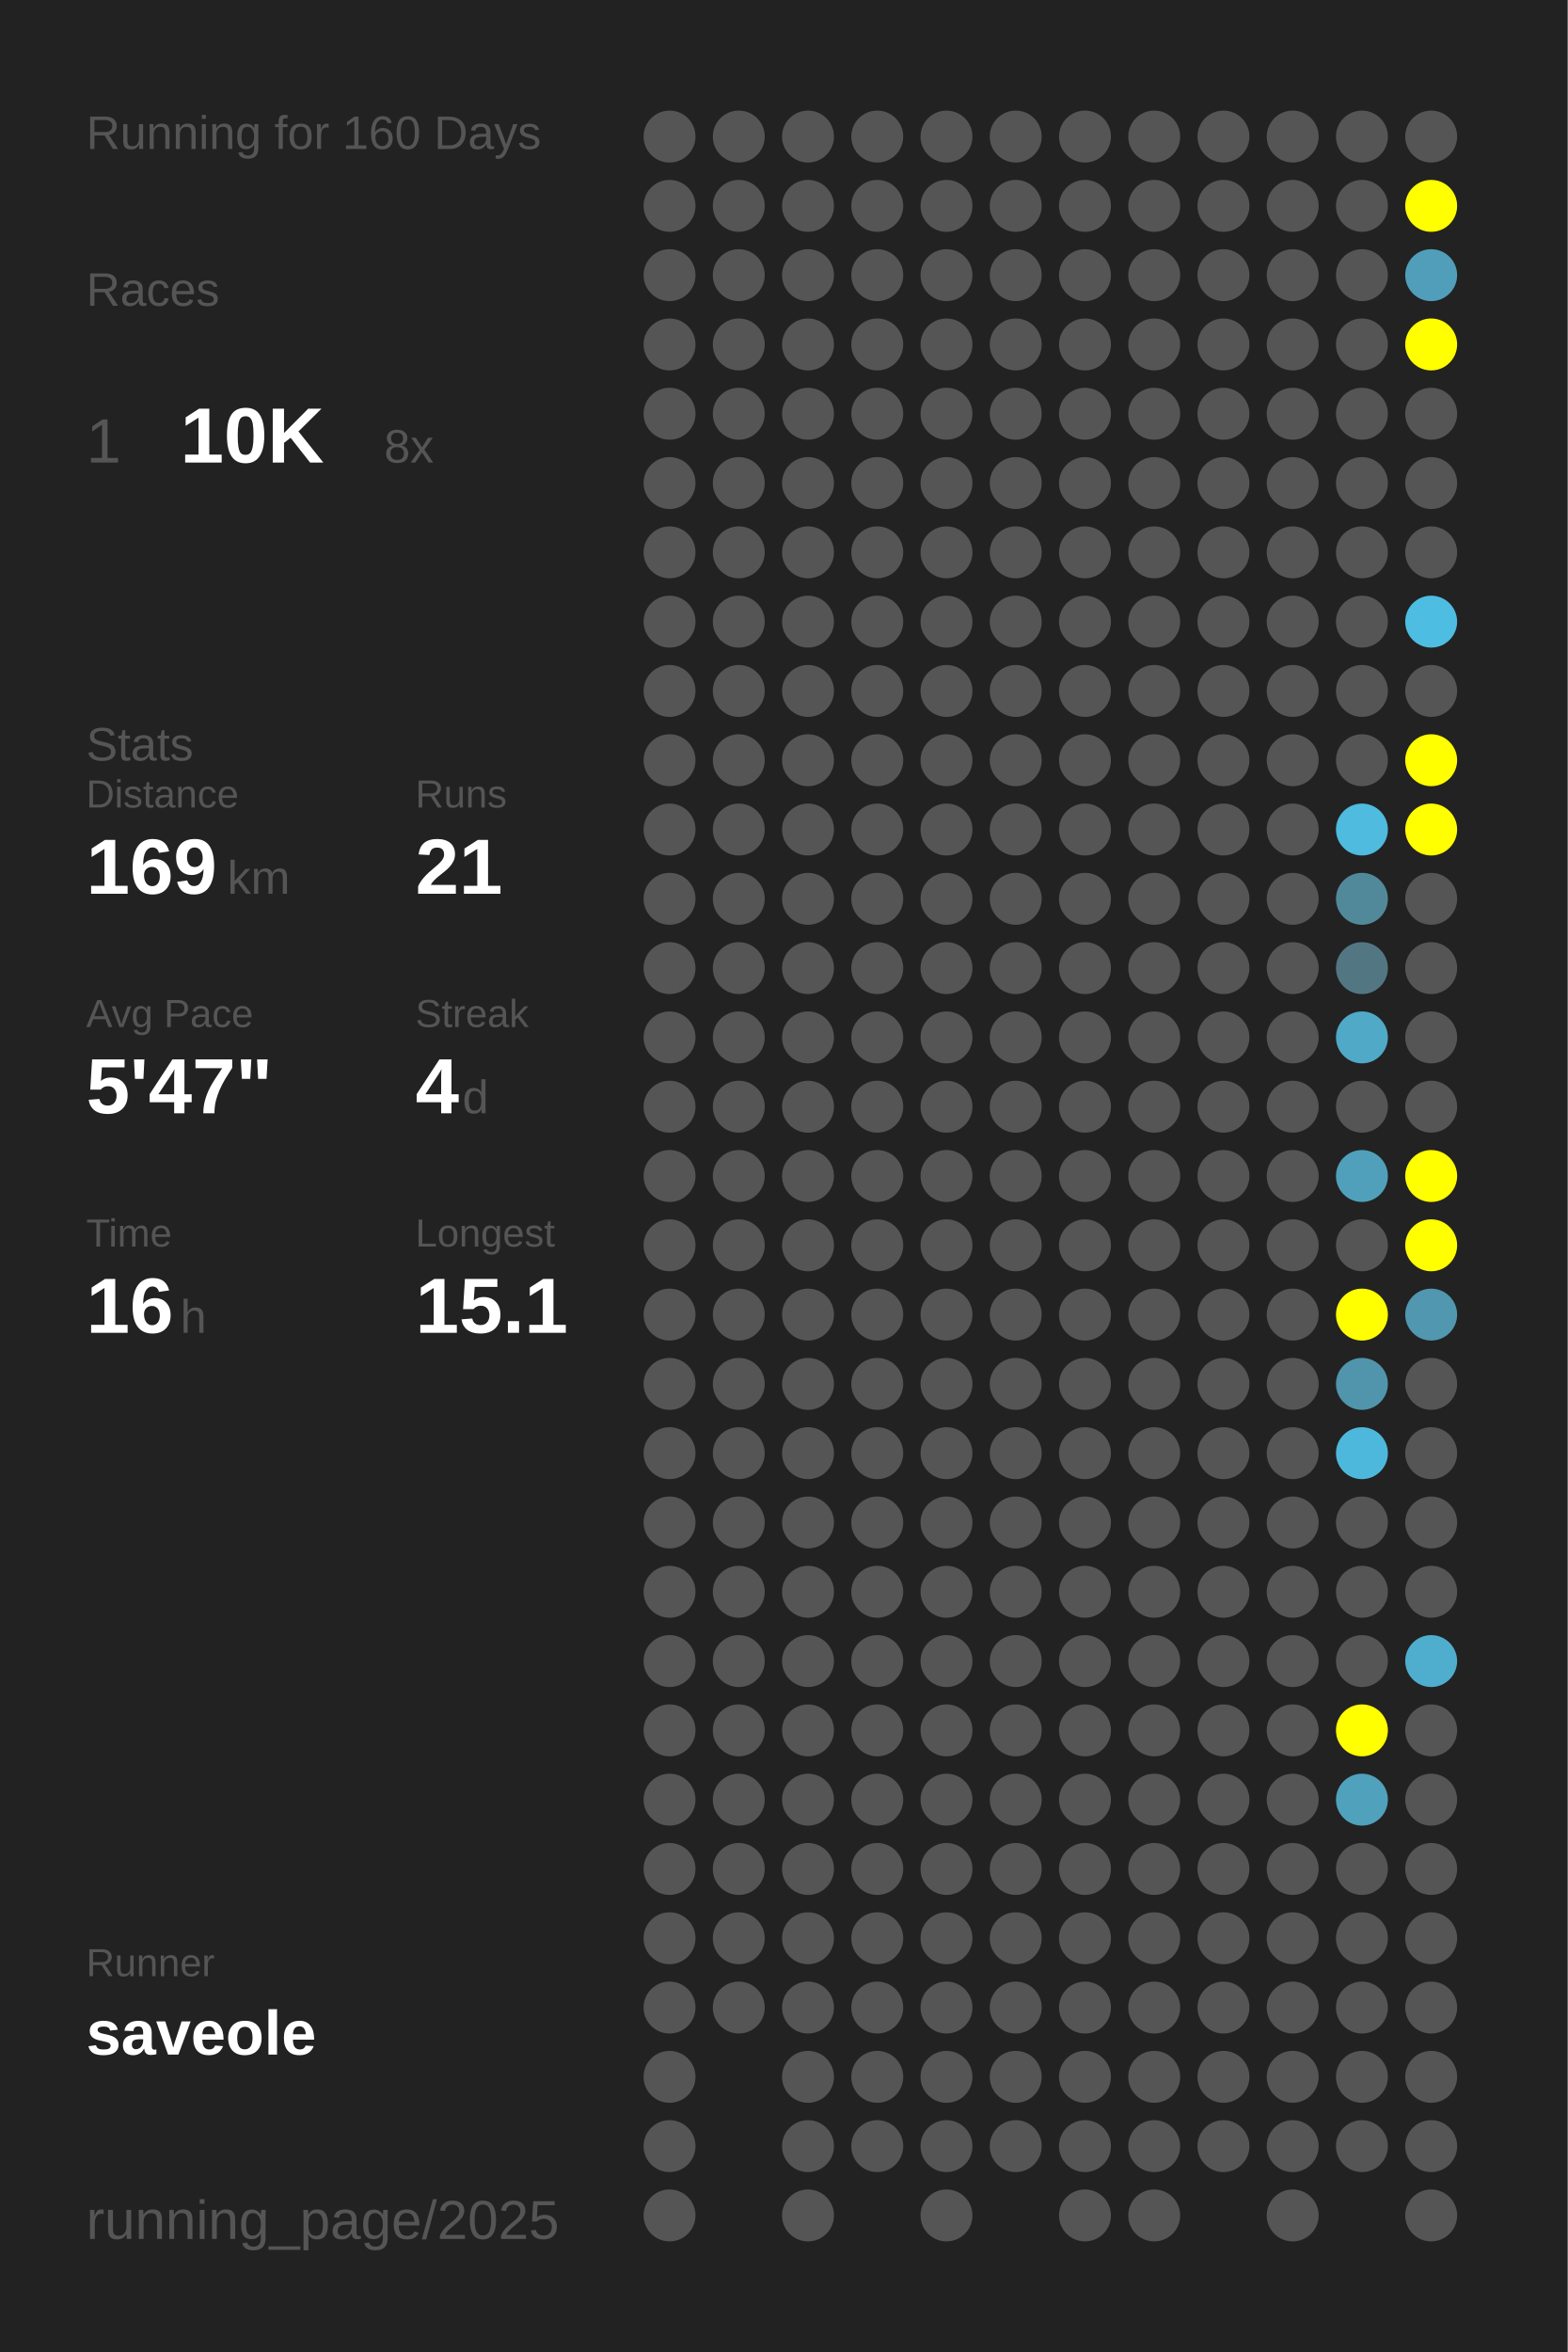
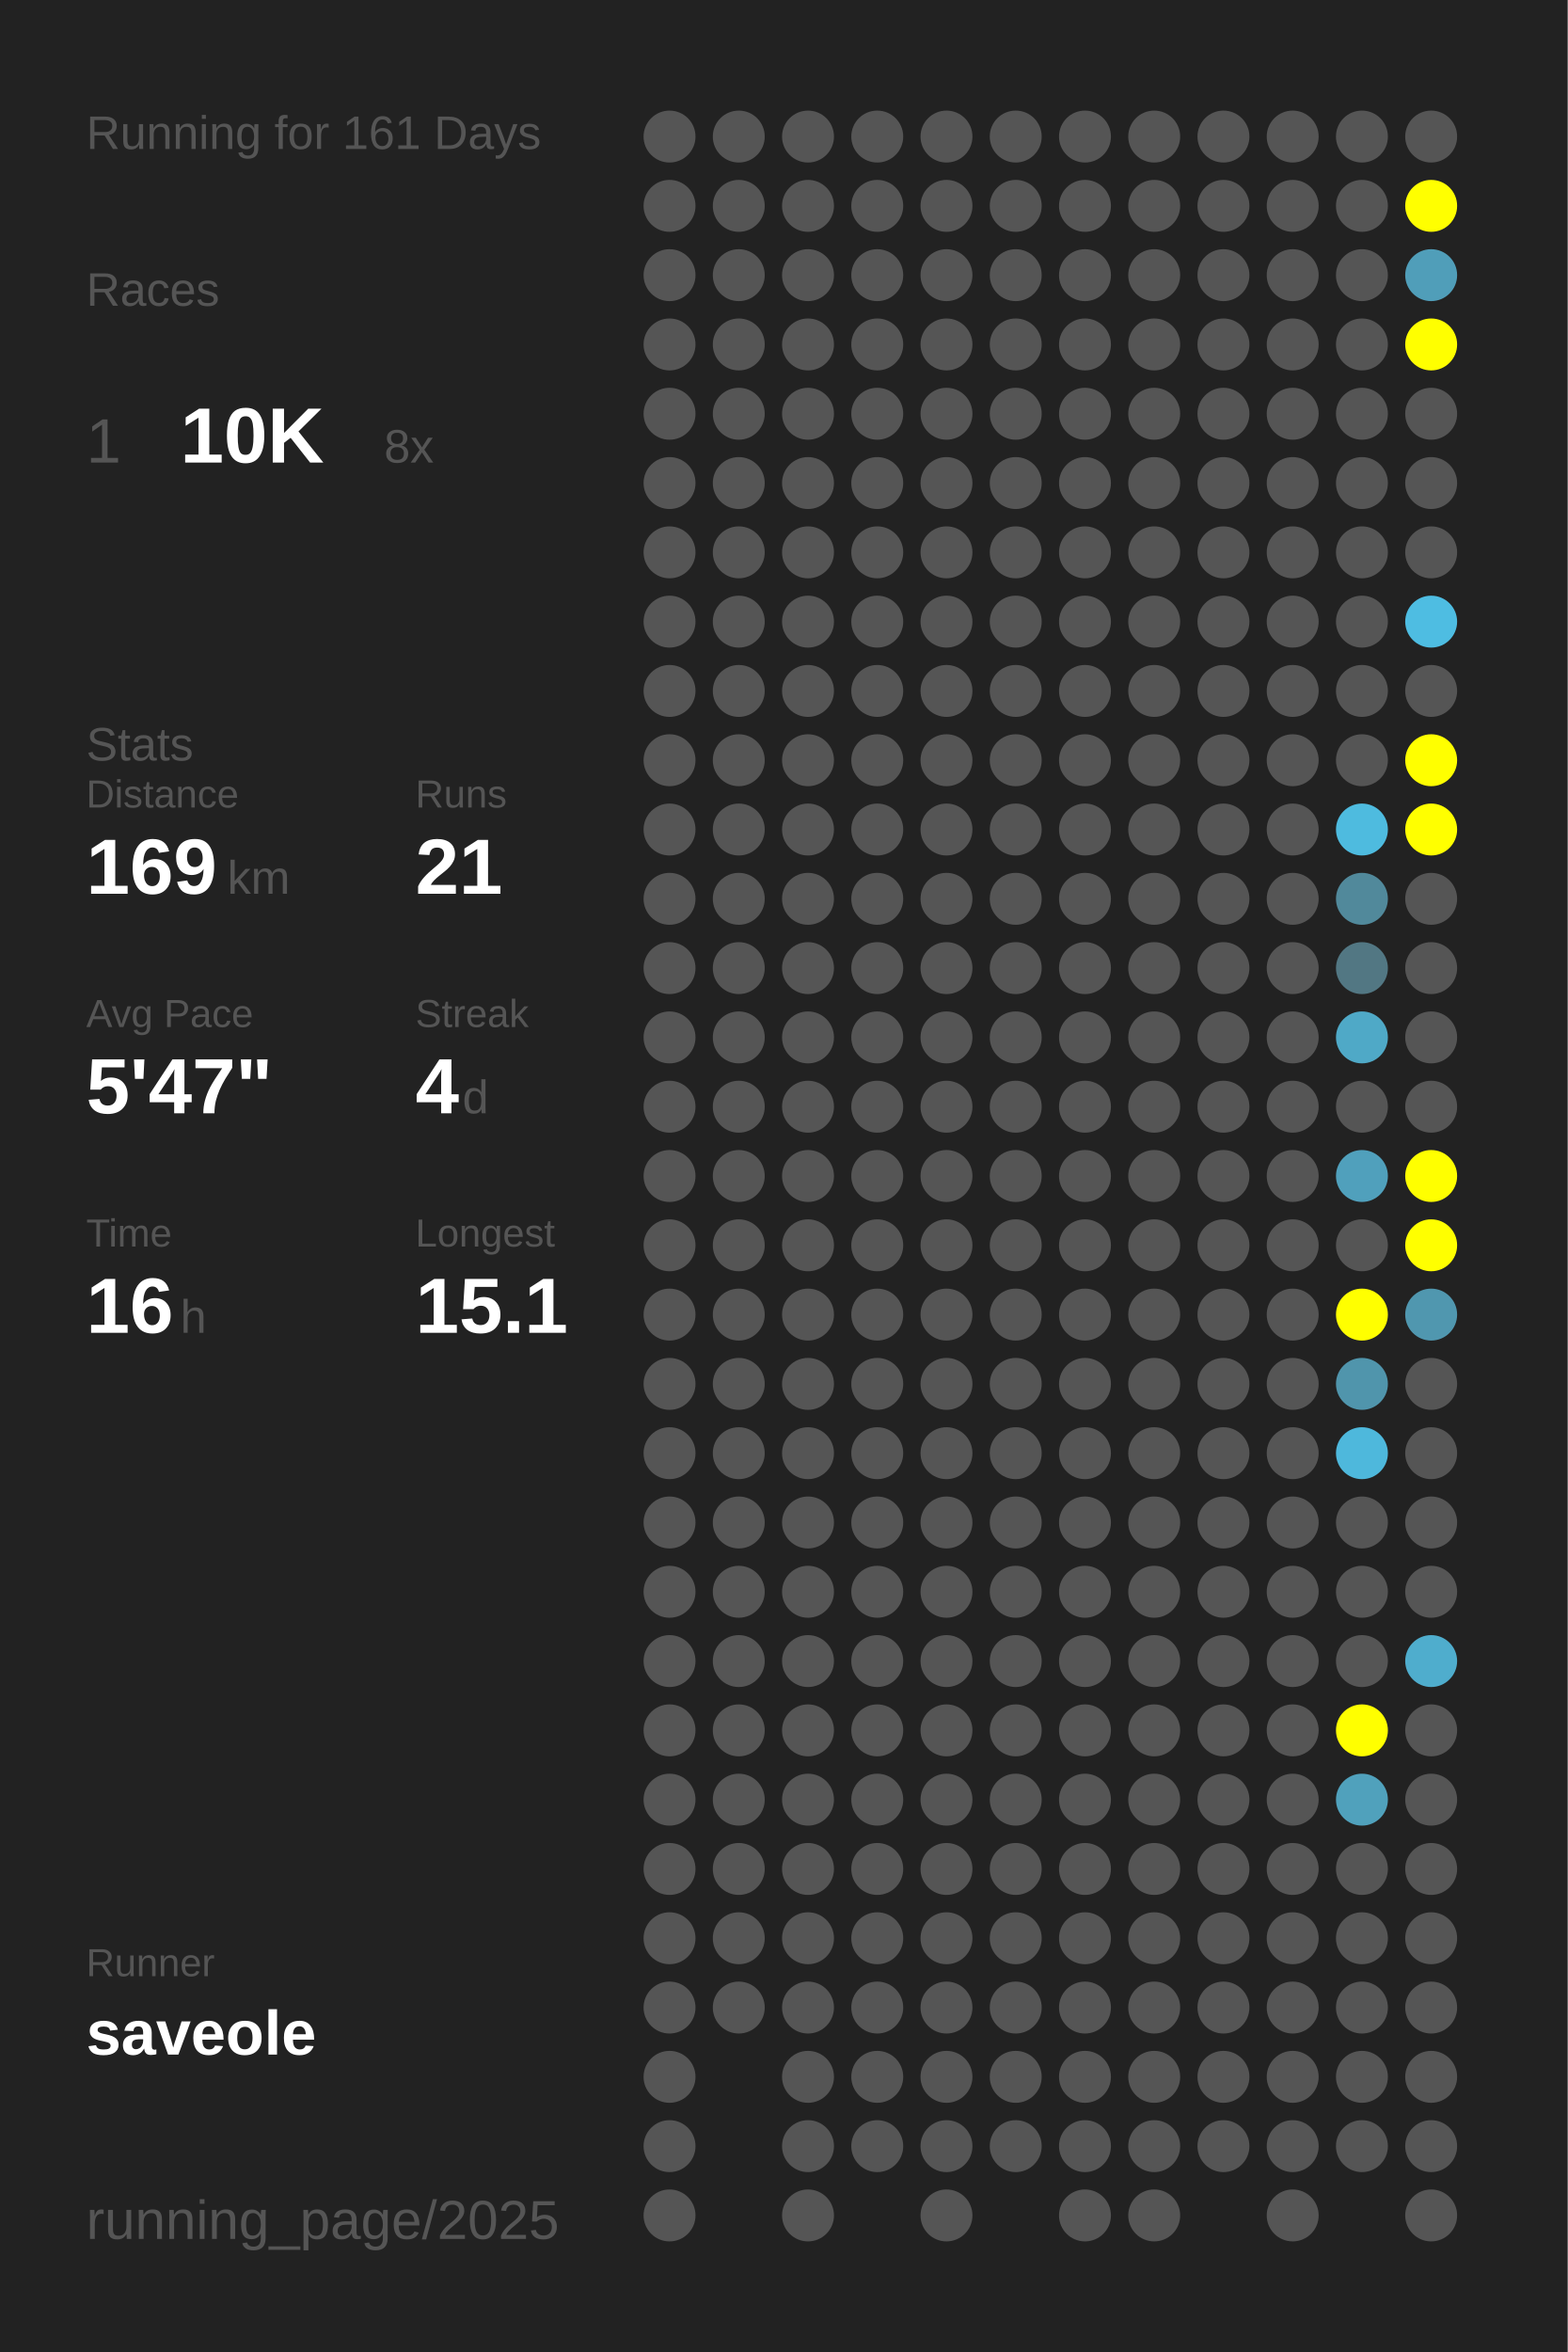
<svg xmlns="http://www.w3.org/2000/svg" baseProfile="full" height="300mm" version="1.1" viewBox="0,0,200,300" width="200mm">
  <defs />
  <rect fill="#222222" height="300" width="200" x="0" y="0" />
-   <text fill="#555555" style="font-size:6px; font-family:Arial;" x="11" y="19">Running for 160 Days</text>
+   <text fill="#555555" style="font-size:6px; font-family:Arial;" x="11" y="19">Running for 161 Days</text>
  <text fill="#555555" style="font-size:6px; font-family:Arial;" x="11" y="39">Races</text>
  <text fill="#555555" style="font-size:8px; font-family:Arial;" x="11" y="59">1</text>
  <text fill="#FFFFFF" style="font-size:10px; font-family:Arial; font-weight:bold;" x="23" y="59">10K</text>
  <text fill="#555555" style="font-size:6px; font-family:Arial;" x="49" y="59">8x</text>
  <text fill="#555555" style="font-size:6px; font-family:Arial;" x="11" y="97">Stats</text>
  <text fill="#555555" style="font-size:5px; font-family:Arial;" x="11" y="103">Distance</text>
  <text fill="#FFFFFF" style="font-size:10px; font-family:Arial; font-weight:bold;" x="11" y="114">169</text>
  <text fill="#555555" style="font-size:6px; font-family:Arial;" x="29" y="114">km</text>
  <text fill="#555555" style="font-size:5px; font-family:Arial;" x="53" y="103">Runs</text>
  <text fill="#FFFFFF" style="font-size:10px; font-family:Arial; font-weight:bold;" x="53" y="114">21</text>
  <text fill="#555555" style="font-size:5px; font-family:Arial;" x="11" y="131">Avg Pace</text>
  <text fill="#FFFFFF" style="font-size:10px; font-family:Arial; font-weight:bold;" x="11" y="142">5'47"</text>
  <text fill="#555555" style="font-size:5px; font-family:Arial;" x="53" y="131">Streak</text>
  <text fill="#FFFFFF" style="font-size:10px; font-family:Arial; font-weight:bold;" x="53" y="142">4</text>
  <text fill="#555555" style="font-size:6px; font-family:Arial;" x="59" y="142">d</text>
  <text fill="#555555" style="font-size:5px; font-family:Arial;" x="11" y="159">Time</text>
  <text fill="#FFFFFF" style="font-size:10px; font-family:Arial; font-weight:bold;" x="11" y="170">16</text>
  <text fill="#555555" style="font-size:6px; font-family:Arial;" x="23" y="170">h</text>
  <text fill="#555555" style="font-size:5px; font-family:Arial;" x="53" y="159">Longest</text>
  <text fill="#FFFFFF" style="font-size:10px; font-family:Arial; font-weight:bold;" x="53" y="170">15.1</text>
  <text fill="#555555" style="font-size:5px; font-family:Arial;" x="11" y="252.065">Runner</text>
  <text fill="#FFFFFF" style="font-size:8px; font-family:Arial; font-weight:bold;" x="11" y="262.065">saveole</text>
  <text fill="#555555" style="font-size:7px; font-family:Arial;" x="11" y="285.581">running_page/2025</text>
  <circle cx="85.417" cy="17.419" fill="#555555" r="3.312" />
  <circle cx="85.417" cy="26.258" fill="#555555" r="3.312" />
  <circle cx="85.417" cy="35.097" fill="#555555" r="3.312" />
  <circle cx="85.417" cy="43.935" fill="#555555" r="3.312" />
  <circle cx="85.417" cy="52.774" fill="#555555" r="3.312" />
  <circle cx="85.417" cy="61.613" fill="#555555" r="3.312" />
  <circle cx="85.417" cy="70.452" fill="#555555" r="3.312" />
  <circle cx="85.417" cy="79.29" fill="#555555" r="3.312" />
  <circle cx="85.417" cy="88.129" fill="#555555" r="3.312" />
  <circle cx="85.417" cy="96.968" fill="#555555" r="3.312" />
  <circle cx="85.417" cy="105.806" fill="#555555" r="3.312" />
  <circle cx="85.417" cy="114.645" fill="#555555" r="3.312" />
  <circle cx="85.417" cy="123.484" fill="#555555" r="3.312" />
  <circle cx="85.417" cy="132.323" fill="#555555" r="3.312" />
  <circle cx="85.417" cy="141.161" fill="#555555" r="3.312" />
  <circle cx="85.417" cy="150" fill="#555555" r="3.312" />
  <circle cx="85.417" cy="158.839" fill="#555555" r="3.312" />
  <circle cx="85.417" cy="167.677" fill="#555555" r="3.312" />
  <circle cx="85.417" cy="176.516" fill="#555555" r="3.312" />
  <circle cx="85.417" cy="185.355" fill="#555555" r="3.312" />
  <circle cx="85.417" cy="194.194" fill="#555555" r="3.312" />
  <circle cx="85.417" cy="203.032" fill="#555555" r="3.312" />
  <circle cx="85.417" cy="211.871" fill="#555555" r="3.312" />
  <circle cx="85.417" cy="220.71" fill="#555555" r="3.312" />
  <circle cx="85.417" cy="229.548" fill="#555555" r="3.312" />
  <circle cx="85.417" cy="238.387" fill="#555555" r="3.312" />
  <circle cx="85.417" cy="247.226" fill="#555555" r="3.312" />
  <circle cx="85.417" cy="256.065" fill="#555555" r="3.312" />
  <circle cx="85.417" cy="264.903" fill="#555555" r="3.312" />
  <circle cx="85.417" cy="273.742" fill="#555555" r="3.312" />
  <circle cx="85.417" cy="282.581" fill="#555555" r="3.312" />
  <circle cx="94.25" cy="17.419" fill="#555555" r="3.312" />
  <circle cx="94.25" cy="26.258" fill="#555555" r="3.312" />
  <circle cx="94.25" cy="35.097" fill="#555555" r="3.312" />
  <circle cx="94.25" cy="43.935" fill="#555555" r="3.312" />
  <circle cx="94.25" cy="52.774" fill="#555555" r="3.312" />
  <circle cx="94.25" cy="61.613" fill="#555555" r="3.312" />
  <circle cx="94.25" cy="70.452" fill="#555555" r="3.312" />
  <circle cx="94.25" cy="79.29" fill="#555555" r="3.312" />
  <circle cx="94.25" cy="88.129" fill="#555555" r="3.312" />
  <circle cx="94.25" cy="96.968" fill="#555555" r="3.312" />
  <circle cx="94.25" cy="105.806" fill="#555555" r="3.312" />
  <circle cx="94.25" cy="114.645" fill="#555555" r="3.312" />
  <circle cx="94.25" cy="123.484" fill="#555555" r="3.312" />
  <circle cx="94.25" cy="132.323" fill="#555555" r="3.312" />
  <circle cx="94.25" cy="141.161" fill="#555555" r="3.312" />
  <circle cx="94.25" cy="150" fill="#555555" r="3.312" />
  <circle cx="94.25" cy="158.839" fill="#555555" r="3.312" />
  <circle cx="94.25" cy="167.677" fill="#555555" r="3.312" />
  <circle cx="94.25" cy="176.516" fill="#555555" r="3.312" />
  <circle cx="94.25" cy="185.355" fill="#555555" r="3.312" />
  <circle cx="94.25" cy="194.194" fill="#555555" r="3.312" />
  <circle cx="94.25" cy="203.032" fill="#555555" r="3.312" />
  <circle cx="94.25" cy="211.871" fill="#555555" r="3.312" />
  <circle cx="94.25" cy="220.71" fill="#555555" r="3.312" />
  <circle cx="94.25" cy="229.548" fill="#555555" r="3.312" />
  <circle cx="94.25" cy="238.387" fill="#555555" r="3.312" />
  <circle cx="94.25" cy="247.226" fill="#555555" r="3.312" />
  <circle cx="94.25" cy="256.065" fill="#555555" r="3.312" />
  <circle cx="103.083" cy="17.419" fill="#555555" r="3.312" />
  <circle cx="103.083" cy="26.258" fill="#555555" r="3.312" />
  <circle cx="103.083" cy="35.097" fill="#555555" r="3.312" />
  <circle cx="103.083" cy="43.935" fill="#555555" r="3.312" />
  <circle cx="103.083" cy="52.774" fill="#555555" r="3.312" />
  <circle cx="103.083" cy="61.613" fill="#555555" r="3.312" />
  <circle cx="103.083" cy="70.452" fill="#555555" r="3.312" />
  <circle cx="103.083" cy="79.29" fill="#555555" r="3.312" />
  <circle cx="103.083" cy="88.129" fill="#555555" r="3.312" />
  <circle cx="103.083" cy="96.968" fill="#555555" r="3.312" />
  <circle cx="103.083" cy="105.806" fill="#555555" r="3.312" />
  <circle cx="103.083" cy="114.645" fill="#555555" r="3.312" />
  <circle cx="103.083" cy="123.484" fill="#555555" r="3.312" />
  <circle cx="103.083" cy="132.323" fill="#555555" r="3.312" />
  <circle cx="103.083" cy="141.161" fill="#555555" r="3.312" />
  <circle cx="103.083" cy="150" fill="#555555" r="3.312" />
  <circle cx="103.083" cy="158.839" fill="#555555" r="3.312" />
  <circle cx="103.083" cy="167.677" fill="#555555" r="3.312" />
  <circle cx="103.083" cy="176.516" fill="#555555" r="3.312" />
  <circle cx="103.083" cy="185.355" fill="#555555" r="3.312" />
  <circle cx="103.083" cy="194.194" fill="#555555" r="3.312" />
  <circle cx="103.083" cy="203.032" fill="#555555" r="3.312" />
  <circle cx="103.083" cy="211.871" fill="#555555" r="3.312" />
  <circle cx="103.083" cy="220.71" fill="#555555" r="3.312" />
  <circle cx="103.083" cy="229.548" fill="#555555" r="3.312" />
  <circle cx="103.083" cy="238.387" fill="#555555" r="3.312" />
  <circle cx="103.083" cy="247.226" fill="#555555" r="3.312" />
  <circle cx="103.083" cy="256.065" fill="#555555" r="3.312" />
  <circle cx="103.083" cy="264.903" fill="#555555" r="3.312" />
  <circle cx="103.083" cy="273.742" fill="#555555" r="3.312" />
  <circle cx="103.083" cy="282.581" fill="#555555" r="3.312" />
  <circle cx="111.917" cy="17.419" fill="#555555" r="3.312" />
  <circle cx="111.917" cy="26.258" fill="#555555" r="3.312" />
  <circle cx="111.917" cy="35.097" fill="#555555" r="3.312" />
  <circle cx="111.917" cy="43.935" fill="#555555" r="3.312" />
  <circle cx="111.917" cy="52.774" fill="#555555" r="3.312" />
  <circle cx="111.917" cy="61.613" fill="#555555" r="3.312" />
  <circle cx="111.917" cy="70.452" fill="#555555" r="3.312" />
  <circle cx="111.917" cy="79.29" fill="#555555" r="3.312" />
  <circle cx="111.917" cy="88.129" fill="#555555" r="3.312" />
  <circle cx="111.917" cy="96.968" fill="#555555" r="3.312" />
  <circle cx="111.917" cy="105.806" fill="#555555" r="3.312" />
  <circle cx="111.917" cy="114.645" fill="#555555" r="3.312" />
  <circle cx="111.917" cy="123.484" fill="#555555" r="3.312" />
  <circle cx="111.917" cy="132.323" fill="#555555" r="3.312" />
  <circle cx="111.917" cy="141.161" fill="#555555" r="3.312" />
  <circle cx="111.917" cy="150" fill="#555555" r="3.312" />
  <circle cx="111.917" cy="158.839" fill="#555555" r="3.312" />
  <circle cx="111.917" cy="167.677" fill="#555555" r="3.312" />
  <circle cx="111.917" cy="176.516" fill="#555555" r="3.312" />
  <circle cx="111.917" cy="185.355" fill="#555555" r="3.312" />
  <circle cx="111.917" cy="194.194" fill="#555555" r="3.312" />
  <circle cx="111.917" cy="203.032" fill="#555555" r="3.312" />
  <circle cx="111.917" cy="211.871" fill="#555555" r="3.312" />
  <circle cx="111.917" cy="220.71" fill="#555555" r="3.312" />
  <circle cx="111.917" cy="229.548" fill="#555555" r="3.312" />
  <circle cx="111.917" cy="238.387" fill="#555555" r="3.312" />
  <circle cx="111.917" cy="247.226" fill="#555555" r="3.312" />
  <circle cx="111.917" cy="256.065" fill="#555555" r="3.312" />
  <circle cx="111.917" cy="264.903" fill="#555555" r="3.312" />
  <circle cx="111.917" cy="273.742" fill="#555555" r="3.312" />
  <circle cx="120.75" cy="17.419" fill="#555555" r="3.312" />
  <circle cx="120.75" cy="26.258" fill="#555555" r="3.312" />
  <circle cx="120.75" cy="35.097" fill="#555555" r="3.312" />
  <circle cx="120.75" cy="43.935" fill="#555555" r="3.312" />
  <circle cx="120.75" cy="52.774" fill="#555555" r="3.312" />
  <circle cx="120.75" cy="61.613" fill="#555555" r="3.312" />
  <circle cx="120.75" cy="70.452" fill="#555555" r="3.312" />
  <circle cx="120.75" cy="79.29" fill="#555555" r="3.312" />
  <circle cx="120.75" cy="88.129" fill="#555555" r="3.312" />
  <circle cx="120.75" cy="96.968" fill="#555555" r="3.312" />
  <circle cx="120.75" cy="105.806" fill="#555555" r="3.312" />
  <circle cx="120.75" cy="114.645" fill="#555555" r="3.312" />
  <circle cx="120.75" cy="123.484" fill="#555555" r="3.312" />
  <circle cx="120.75" cy="132.323" fill="#555555" r="3.312" />
  <circle cx="120.75" cy="141.161" fill="#555555" r="3.312" />
  <circle cx="120.75" cy="150" fill="#555555" r="3.312" />
  <circle cx="120.75" cy="158.839" fill="#555555" r="3.312" />
  <circle cx="120.75" cy="167.677" fill="#555555" r="3.312" />
  <circle cx="120.75" cy="176.516" fill="#555555" r="3.312" />
  <circle cx="120.75" cy="185.355" fill="#555555" r="3.312" />
  <circle cx="120.75" cy="194.194" fill="#555555" r="3.312" />
  <circle cx="120.75" cy="203.032" fill="#555555" r="3.312" />
  <circle cx="120.75" cy="211.871" fill="#555555" r="3.312" />
  <circle cx="120.75" cy="220.71" fill="#555555" r="3.312" />
  <circle cx="120.75" cy="229.548" fill="#555555" r="3.312" />
  <circle cx="120.75" cy="238.387" fill="#555555" r="3.312" />
  <circle cx="120.75" cy="247.226" fill="#555555" r="3.312" />
  <circle cx="120.75" cy="256.065" fill="#555555" r="3.312" />
  <circle cx="120.75" cy="264.903" fill="#555555" r="3.312" />
  <circle cx="120.75" cy="273.742" fill="#555555" r="3.312" />
  <circle cx="120.75" cy="282.581" fill="#555555" r="3.312" />
  <circle cx="129.583" cy="17.419" fill="#555555" r="3.312" />
  <circle cx="129.583" cy="26.258" fill="#555555" r="3.312" />
  <circle cx="129.583" cy="35.097" fill="#555555" r="3.312" />
  <circle cx="129.583" cy="43.935" fill="#555555" r="3.312" />
  <circle cx="129.583" cy="52.774" fill="#555555" r="3.312" />
  <circle cx="129.583" cy="61.613" fill="#555555" r="3.312" />
  <circle cx="129.583" cy="70.452" fill="#555555" r="3.312" />
  <circle cx="129.583" cy="79.29" fill="#555555" r="3.312" />
  <circle cx="129.583" cy="88.129" fill="#555555" r="3.312" />
  <circle cx="129.583" cy="96.968" fill="#555555" r="3.312" />
  <circle cx="129.583" cy="105.806" fill="#555555" r="3.312" />
  <circle cx="129.583" cy="114.645" fill="#555555" r="3.312" />
  <circle cx="129.583" cy="123.484" fill="#555555" r="3.312" />
  <circle cx="129.583" cy="132.323" fill="#555555" r="3.312" />
  <circle cx="129.583" cy="141.161" fill="#555555" r="3.312" />
  <circle cx="129.583" cy="150" fill="#555555" r="3.312" />
  <circle cx="129.583" cy="158.839" fill="#555555" r="3.312" />
  <circle cx="129.583" cy="167.677" fill="#555555" r="3.312" />
  <circle cx="129.583" cy="176.516" fill="#555555" r="3.312" />
  <circle cx="129.583" cy="185.355" fill="#555555" r="3.312" />
  <circle cx="129.583" cy="194.194" fill="#555555" r="3.312" />
  <circle cx="129.583" cy="203.032" fill="#555555" r="3.312" />
  <circle cx="129.583" cy="211.871" fill="#555555" r="3.312" />
  <circle cx="129.583" cy="220.71" fill="#555555" r="3.312" />
  <circle cx="129.583" cy="229.548" fill="#555555" r="3.312" />
  <circle cx="129.583" cy="238.387" fill="#555555" r="3.312" />
  <circle cx="129.583" cy="247.226" fill="#555555" r="3.312" />
  <circle cx="129.583" cy="256.065" fill="#555555" r="3.312" />
  <circle cx="129.583" cy="264.903" fill="#555555" r="3.312" />
  <circle cx="129.583" cy="273.742" fill="#555555" r="3.312" />
  <circle cx="138.417" cy="17.419" fill="#555555" r="3.312" />
  <circle cx="138.417" cy="26.258" fill="#555555" r="3.312" />
  <circle cx="138.417" cy="35.097" fill="#555555" r="3.312" />
  <circle cx="138.417" cy="43.935" fill="#555555" r="3.312" />
  <circle cx="138.417" cy="52.774" fill="#555555" r="3.312" />
  <circle cx="138.417" cy="61.613" fill="#555555" r="3.312" />
  <circle cx="138.417" cy="70.452" fill="#555555" r="3.312" />
  <circle cx="138.417" cy="79.29" fill="#555555" r="3.312" />
  <circle cx="138.417" cy="88.129" fill="#555555" r="3.312" />
  <circle cx="138.417" cy="96.968" fill="#555555" r="3.312" />
  <circle cx="138.417" cy="105.806" fill="#555555" r="3.312" />
  <circle cx="138.417" cy="114.645" fill="#555555" r="3.312" />
  <circle cx="138.417" cy="123.484" fill="#555555" r="3.312" />
  <circle cx="138.417" cy="132.323" fill="#555555" r="3.312" />
  <circle cx="138.417" cy="141.161" fill="#555555" r="3.312" />
  <circle cx="138.417" cy="150" fill="#555555" r="3.312" />
  <circle cx="138.417" cy="158.839" fill="#555555" r="3.312" />
  <circle cx="138.417" cy="167.677" fill="#555555" r="3.312" />
  <circle cx="138.417" cy="176.516" fill="#555555" r="3.312" />
  <circle cx="138.417" cy="185.355" fill="#555555" r="3.312" />
  <circle cx="138.417" cy="194.194" fill="#555555" r="3.312" />
  <circle cx="138.417" cy="203.032" fill="#555555" r="3.312" />
  <circle cx="138.417" cy="211.871" fill="#555555" r="3.312" />
  <circle cx="138.417" cy="220.71" fill="#555555" r="3.312" />
  <circle cx="138.417" cy="229.548" fill="#555555" r="3.312" />
  <circle cx="138.417" cy="238.387" fill="#555555" r="3.312" />
  <circle cx="138.417" cy="247.226" fill="#555555" r="3.312" />
  <circle cx="138.417" cy="256.065" fill="#555555" r="3.312" />
  <circle cx="138.417" cy="264.903" fill="#555555" r="3.312" />
  <circle cx="138.417" cy="273.742" fill="#555555" r="3.312" />
  <circle cx="138.417" cy="282.581" fill="#555555" r="3.312" />
  <circle cx="147.25" cy="17.419" fill="#555555" r="3.312" />
  <circle cx="147.25" cy="26.258" fill="#555555" r="3.312" />
  <circle cx="147.25" cy="35.097" fill="#555555" r="3.312" />
  <circle cx="147.25" cy="43.935" fill="#555555" r="3.312" />
  <circle cx="147.25" cy="52.774" fill="#555555" r="3.312" />
  <circle cx="147.25" cy="61.613" fill="#555555" r="3.312" />
  <circle cx="147.25" cy="70.452" fill="#555555" r="3.312" />
  <circle cx="147.25" cy="79.29" fill="#555555" r="3.312" />
  <circle cx="147.25" cy="88.129" fill="#555555" r="3.312" />
  <circle cx="147.25" cy="96.968" fill="#555555" r="3.312" />
  <circle cx="147.25" cy="105.806" fill="#555555" r="3.312" />
  <circle cx="147.25" cy="114.645" fill="#555555" r="3.312" />
  <circle cx="147.25" cy="123.484" fill="#555555" r="3.312" />
  <circle cx="147.25" cy="132.323" fill="#555555" r="3.312" />
  <circle cx="147.25" cy="141.161" fill="#555555" r="3.312" />
  <circle cx="147.25" cy="150" fill="#555555" r="3.312" />
  <circle cx="147.25" cy="158.839" fill="#555555" r="3.312" />
  <circle cx="147.25" cy="167.677" fill="#555555" r="3.312" />
  <circle cx="147.25" cy="176.516" fill="#555555" r="3.312" />
  <circle cx="147.25" cy="185.355" fill="#555555" r="3.312" />
  <circle cx="147.25" cy="194.194" fill="#555555" r="3.312" />
  <circle cx="147.25" cy="203.032" fill="#555555" r="3.312" />
  <circle cx="147.25" cy="211.871" fill="#555555" r="3.312" />
  <circle cx="147.25" cy="220.71" fill="#555555" r="3.312" />
  <circle cx="147.25" cy="229.548" fill="#555555" r="3.312" />
  <circle cx="147.25" cy="238.387" fill="#555555" r="3.312" />
  <circle cx="147.25" cy="247.226" fill="#555555" r="3.312" />
  <circle cx="147.25" cy="256.065" fill="#555555" r="3.312" />
  <circle cx="147.25" cy="264.903" fill="#555555" r="3.312" />
  <circle cx="147.25" cy="273.742" fill="#555555" r="3.312" />
  <circle cx="147.25" cy="282.581" fill="#555555" r="3.312" />
  <circle cx="156.083" cy="17.419" fill="#555555" r="3.312" />
  <circle cx="156.083" cy="26.258" fill="#555555" r="3.312" />
  <circle cx="156.083" cy="35.097" fill="#555555" r="3.312" />
  <circle cx="156.083" cy="43.935" fill="#555555" r="3.312" />
  <circle cx="156.083" cy="52.774" fill="#555555" r="3.312" />
  <circle cx="156.083" cy="61.613" fill="#555555" r="3.312" />
  <circle cx="156.083" cy="70.452" fill="#555555" r="3.312" />
  <circle cx="156.083" cy="79.29" fill="#555555" r="3.312" />
  <circle cx="156.083" cy="88.129" fill="#555555" r="3.312" />
  <circle cx="156.083" cy="96.968" fill="#555555" r="3.312" />
  <circle cx="156.083" cy="105.806" fill="#555555" r="3.312" />
  <circle cx="156.083" cy="114.645" fill="#555555" r="3.312" />
  <circle cx="156.083" cy="123.484" fill="#555555" r="3.312" />
  <circle cx="156.083" cy="132.323" fill="#555555" r="3.312" />
  <circle cx="156.083" cy="141.161" fill="#555555" r="3.312" />
  <circle cx="156.083" cy="150" fill="#555555" r="3.312" />
  <circle cx="156.083" cy="158.839" fill="#555555" r="3.312" />
  <circle cx="156.083" cy="167.677" fill="#555555" r="3.312" />
  <circle cx="156.083" cy="176.516" fill="#555555" r="3.312" />
  <circle cx="156.083" cy="185.355" fill="#555555" r="3.312" />
  <circle cx="156.083" cy="194.194" fill="#555555" r="3.312" />
  <circle cx="156.083" cy="203.032" fill="#555555" r="3.312" />
  <circle cx="156.083" cy="211.871" fill="#555555" r="3.312" />
  <circle cx="156.083" cy="220.71" fill="#555555" r="3.312" />
  <circle cx="156.083" cy="229.548" fill="#555555" r="3.312" />
  <circle cx="156.083" cy="238.387" fill="#555555" r="3.312" />
  <circle cx="156.083" cy="247.226" fill="#555555" r="3.312" />
  <circle cx="156.083" cy="256.065" fill="#555555" r="3.312" />
  <circle cx="156.083" cy="264.903" fill="#555555" r="3.312" />
  <circle cx="156.083" cy="273.742" fill="#555555" r="3.312" />
  <circle cx="164.917" cy="17.419" fill="#555555" r="3.312" />
  <circle cx="164.917" cy="26.258" fill="#555555" r="3.312" />
  <circle cx="164.917" cy="35.097" fill="#555555" r="3.312" />
  <circle cx="164.917" cy="43.935" fill="#555555" r="3.312" />
  <circle cx="164.917" cy="52.774" fill="#555555" r="3.312" />
  <circle cx="164.917" cy="61.613" fill="#555555" r="3.312" />
  <circle cx="164.917" cy="70.452" fill="#555555" r="3.312" />
  <circle cx="164.917" cy="79.29" fill="#555555" r="3.312" />
  <circle cx="164.917" cy="88.129" fill="#555555" r="3.312" />
  <circle cx="164.917" cy="96.968" fill="#555555" r="3.312" />
  <circle cx="164.917" cy="105.806" fill="#555555" r="3.312" />
  <circle cx="164.917" cy="114.645" fill="#555555" r="3.312" />
  <circle cx="164.917" cy="123.484" fill="#555555" r="3.312" />
  <circle cx="164.917" cy="132.323" fill="#555555" r="3.312" />
  <circle cx="164.917" cy="141.161" fill="#555555" r="3.312" />
  <circle cx="164.917" cy="150" fill="#555555" r="3.312" />
  <circle cx="164.917" cy="158.839" fill="#555555" r="3.312" />
  <circle cx="164.917" cy="167.677" fill="#555555" r="3.312" />
  <circle cx="164.917" cy="176.516" fill="#555555" r="3.312" />
  <circle cx="164.917" cy="185.355" fill="#555555" r="3.312" />
  <circle cx="164.917" cy="194.194" fill="#555555" r="3.312" />
  <circle cx="164.917" cy="203.032" fill="#555555" r="3.312" />
  <circle cx="164.917" cy="211.871" fill="#555555" r="3.312" />
  <circle cx="164.917" cy="220.71" fill="#555555" r="3.312" />
  <circle cx="164.917" cy="229.548" fill="#555555" r="3.312" />
  <circle cx="164.917" cy="238.387" fill="#555555" r="3.312" />
  <circle cx="164.917" cy="247.226" fill="#555555" r="3.312" />
  <circle cx="164.917" cy="256.065" fill="#555555" r="3.312" />
  <circle cx="164.917" cy="264.903" fill="#555555" r="3.312" />
  <circle cx="164.917" cy="273.742" fill="#555555" r="3.312" />
  <circle cx="164.917" cy="282.581" fill="#555555" r="3.312" />
  <circle cx="173.75" cy="17.419" fill="#555555" r="3.312" />
  <circle cx="173.75" cy="26.258" fill="#555555" r="3.312" />
  <circle cx="173.75" cy="35.097" fill="#555555" r="3.312" />
  <circle cx="173.75" cy="43.935" fill="#555555" r="3.312" />
  <circle cx="173.75" cy="52.774" fill="#555555" r="3.312" />
  <circle cx="173.75" cy="61.613" fill="#555555" r="3.312" />
  <circle cx="173.75" cy="70.452" fill="#555555" r="3.312" />
  <circle cx="173.75" cy="79.29" fill="#555555" r="3.312" />
  <circle cx="173.75" cy="88.129" fill="#555555" r="3.312" />
  <circle cx="173.75" cy="96.968" fill="#555555" r="3.312" />
  <circle cx="173.75" cy="105.806" fill="#4ebbdf" r="3.312" />
  <circle cx="173.75" cy="114.645" fill="#51899b" r="3.312" />
  <circle cx="173.75" cy="123.484" fill="#527783" r="3.312" />
  <circle cx="173.75" cy="132.323" fill="#4fa9c7" r="3.312" />
  <circle cx="173.75" cy="141.161" fill="#555555" r="3.312" />
  <circle cx="173.75" cy="150" fill="#50a0bc" r="3.312" />
  <circle cx="173.75" cy="158.839" fill="#555555" r="3.312" />
  <circle cx="173.75" cy="167.677" fill="#FFFF00" r="3.312" />
  <circle cx="173.75" cy="176.516" fill="#5095ac" r="3.312" />
  <circle cx="173.75" cy="185.355" fill="#4eb8dc" r="3.312" />
  <circle cx="173.75" cy="194.194" fill="#555555" r="3.312" />
  <circle cx="173.75" cy="203.032" fill="#555555" r="3.312" />
  <circle cx="173.75" cy="211.871" fill="#555555" r="3.312" />
  <circle cx="173.75" cy="220.71" fill="#FFFF00" r="3.312" />
  <circle cx="173.75" cy="229.548" fill="#50a1bc" r="3.312" />
  <circle cx="173.75" cy="238.387" fill="#555555" r="3.312" />
  <circle cx="173.75" cy="247.226" fill="#555555" r="3.312" />
  <circle cx="173.75" cy="256.065" fill="#555555" r="3.312" />
  <circle cx="173.75" cy="264.903" fill="#555555" r="3.312" />
  <circle cx="173.75" cy="273.742" fill="#555555" r="3.312" />
  <circle cx="182.583" cy="17.419" fill="#555555" r="3.312" />
  <circle cx="182.583" cy="26.258" fill="#FFFF00" r="3.312" />
  <circle cx="182.583" cy="35.097" fill="#509eb9" r="3.312" />
  <circle cx="182.583" cy="43.935" fill="#FFFF00" r="3.312" />
  <circle cx="182.583" cy="52.774" fill="#555555" r="3.312" />
  <circle cx="182.583" cy="61.613" fill="#555555" r="3.312" />
  <circle cx="182.583" cy="70.452" fill="#555555" r="3.312" />
  <circle cx="182.583" cy="79.29" fill="#4ebde2" r="3.312" />
  <circle cx="182.583" cy="88.129" fill="#555555" r="3.312" />
  <circle cx="182.583" cy="96.968" fill="#FFFF00" r="3.312" />
  <circle cx="182.583" cy="105.806" fill="#FFFF00" r="3.312" />
  <circle cx="182.583" cy="114.645" fill="#555555" r="3.312" />
  <circle cx="182.583" cy="123.484" fill="#555555" r="3.312" />
  <circle cx="182.583" cy="132.323" fill="#555555" r="3.312" />
  <circle cx="182.583" cy="141.161" fill="#555555" r="3.312" />
  <circle cx="182.583" cy="150" fill="#FFFF00" r="3.312" />
  <circle cx="182.583" cy="158.839" fill="#FFFF00" r="3.312" />
  <circle cx="182.583" cy="167.677" fill="#5097af" r="3.312" />
  <circle cx="182.583" cy="176.516" fill="#555555" r="3.312" />
  <circle cx="182.583" cy="185.355" fill="#555555" r="3.312" />
  <circle cx="182.583" cy="194.194" fill="#555555" r="3.312" />
  <circle cx="182.583" cy="203.032" fill="#555555" r="3.312" />
  <circle cx="182.583" cy="211.871" fill="#4fadcd" r="3.312" />
  <circle cx="182.583" cy="220.71" fill="#555555" r="3.312" />
  <circle cx="182.583" cy="229.548" fill="#555555" r="3.312" />
  <circle cx="182.583" cy="238.387" fill="#555555" r="3.312" />
  <circle cx="182.583" cy="247.226" fill="#555555" r="3.312" />
  <circle cx="182.583" cy="256.065" fill="#555555" r="3.312" />
  <circle cx="182.583" cy="264.903" fill="#555555" r="3.312" />
  <circle cx="182.583" cy="273.742" fill="#555555" r="3.312" />
  <circle cx="182.583" cy="282.581" fill="#555555" r="3.312" />
</svg>
